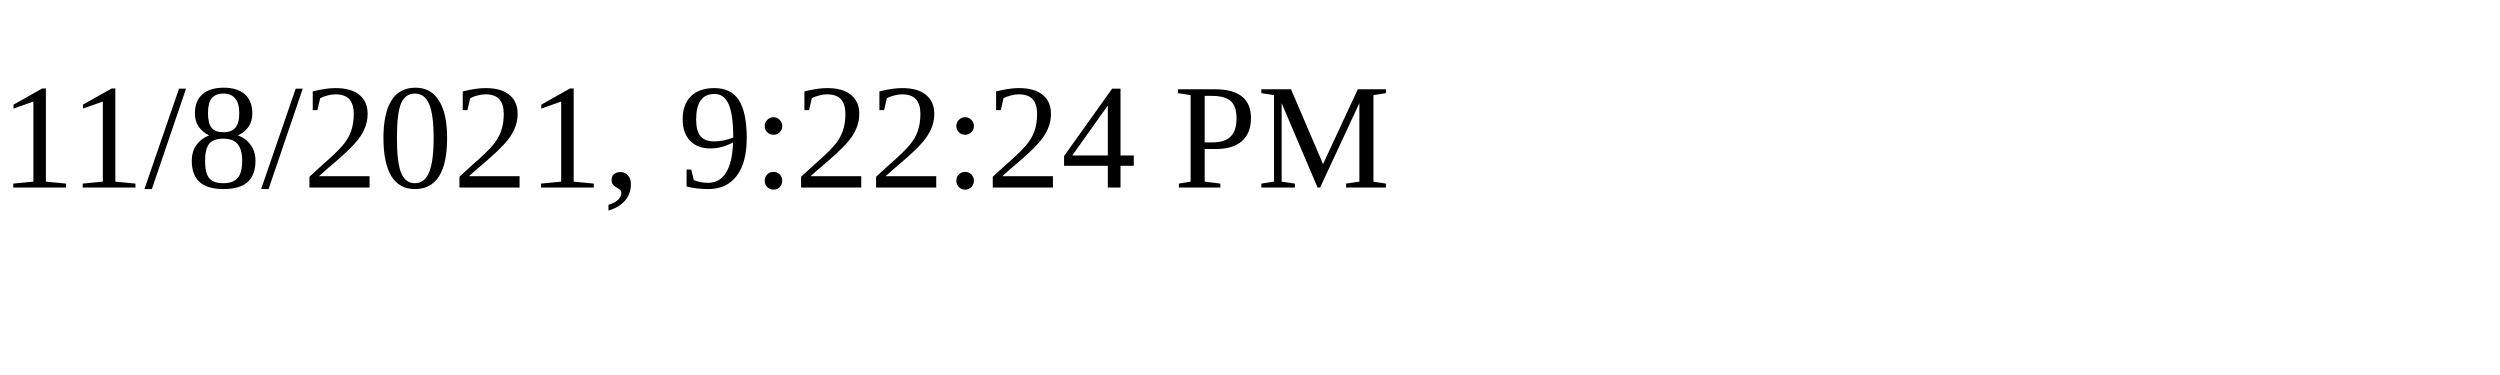
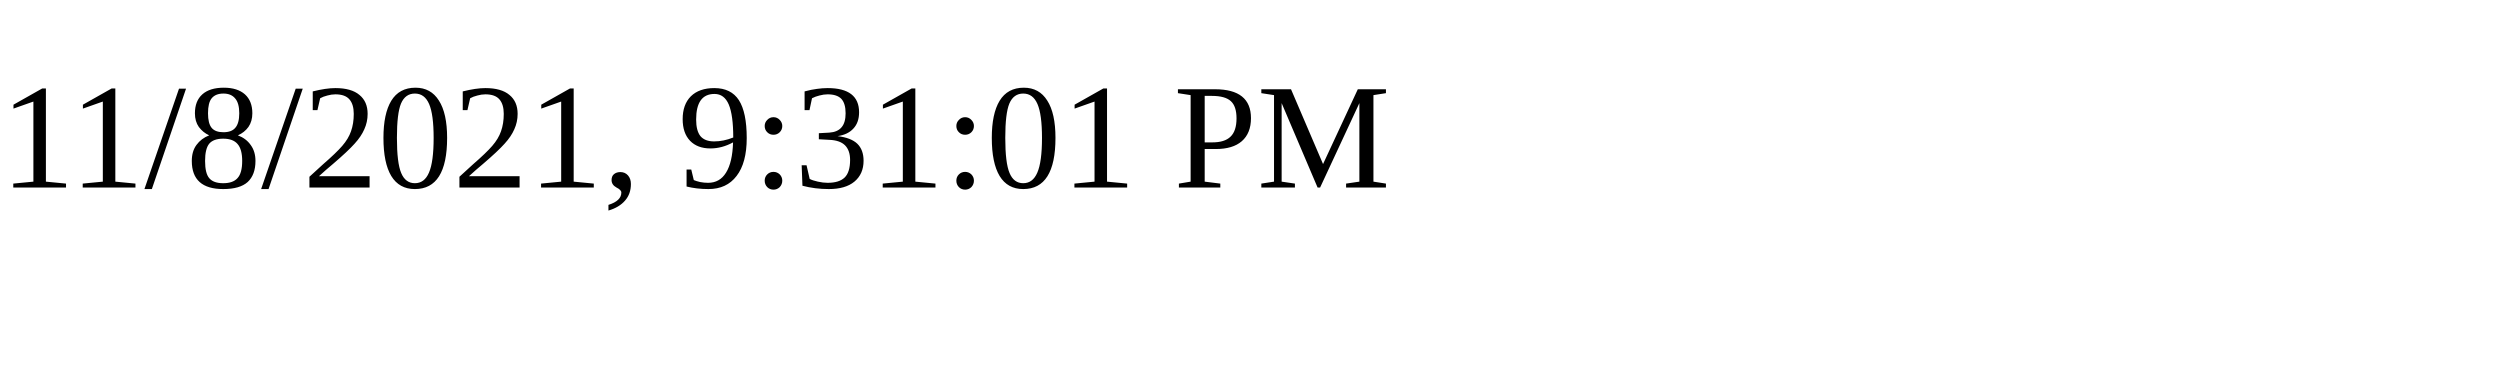
<svg xmlns="http://www.w3.org/2000/svg" height="30" width="200">
-   <text x="0" y="15">11/8/2021, 9:22:24 PM</text>
+   <text x="0" y="15">11/8/2021, 9:31:01 PM</text>
</svg>
